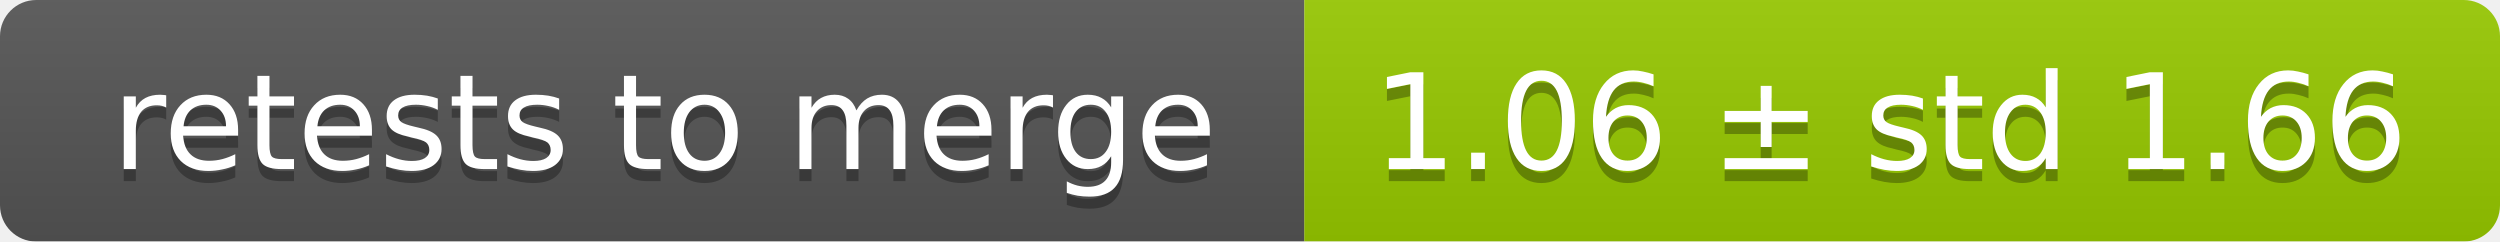
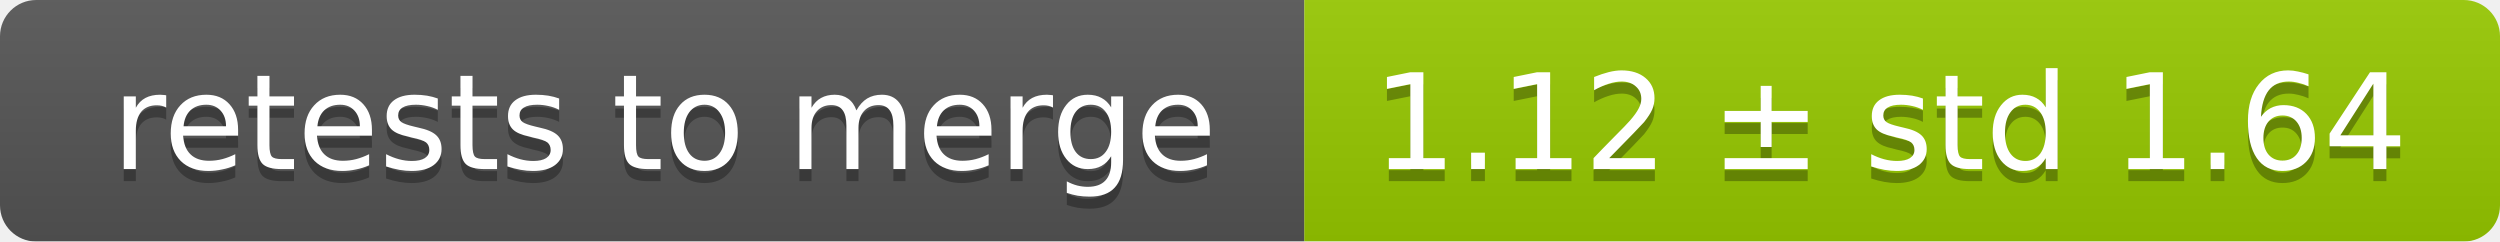
<svg xmlns="http://www.w3.org/2000/svg" width="207" height="20">
  <linearGradient id="smooth" x2="0" y2="100%">
    <stop offset="0" stop-color="#bbb" stop-opacity=".1" />
    <stop offset="1" stop-opacity=".1" />
  </linearGradient>
  <mask id="round">
    <rect width="207" height="20" rx="3" fill="#fff" />
  </mask>
  <g mask="url(#round)">
    <rect width="108" height="20" fill="#555" />
    <rect x="108" width="99" height="20" fill="#97ca00" />
    <rect width="207" height="20" fill="url(#smooth)" />
  </g>
  <g fill="#fff" text-anchor="middle" font-family="DejaVu Sans,Verdana,Geneva,sans-serif" font-size="11">
    <text x="55" y="15" fill="#010101" fill-opacity=".3">retests to merge</text>
    <text x="55" y="14">retests to merge</text>
-     <text x="156.5" y="15" fill="#010101" fill-opacity=".3">1.06 ± std 1.66</text>
-     <text x="156.5" y="14">1.06 ± std 1.66</text>
+     <text x="156.5" y="15" fill="#010101" fill-opacity=".3">1.12 ± std 1.64</text>
+     <text x="156.5" y="14">1.12 ± std 1.64</text>
  </g>
</svg>
